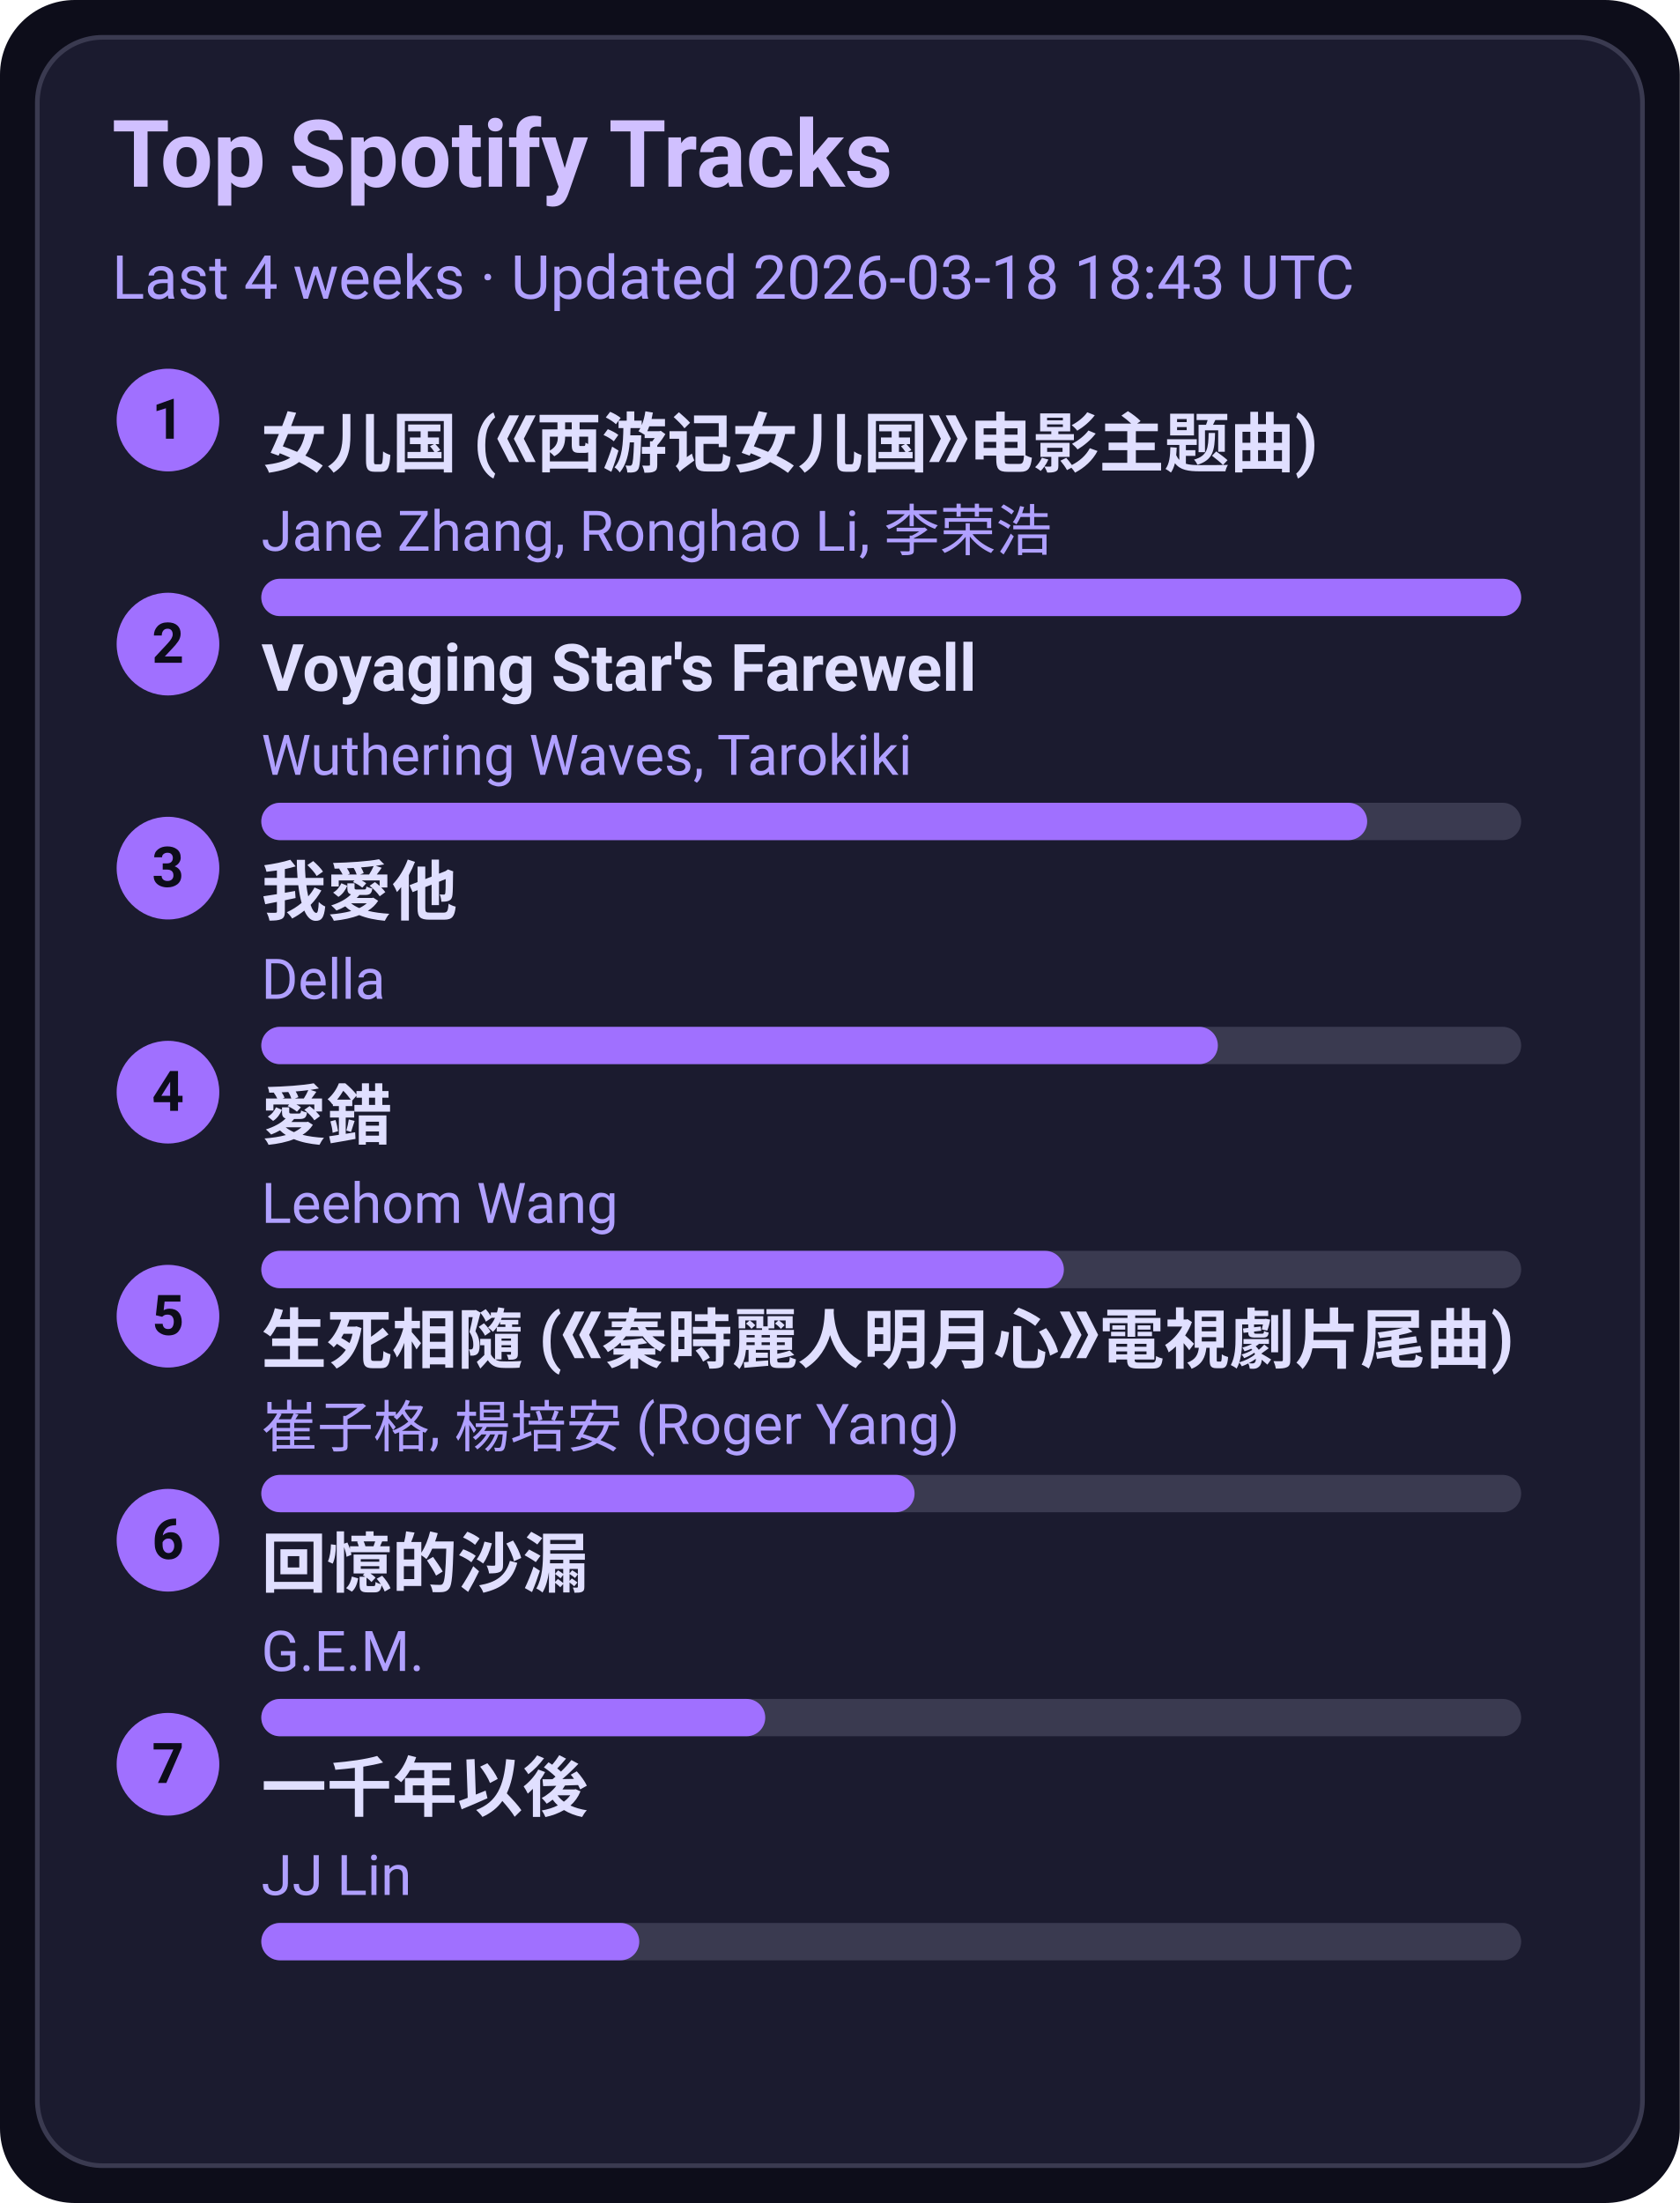
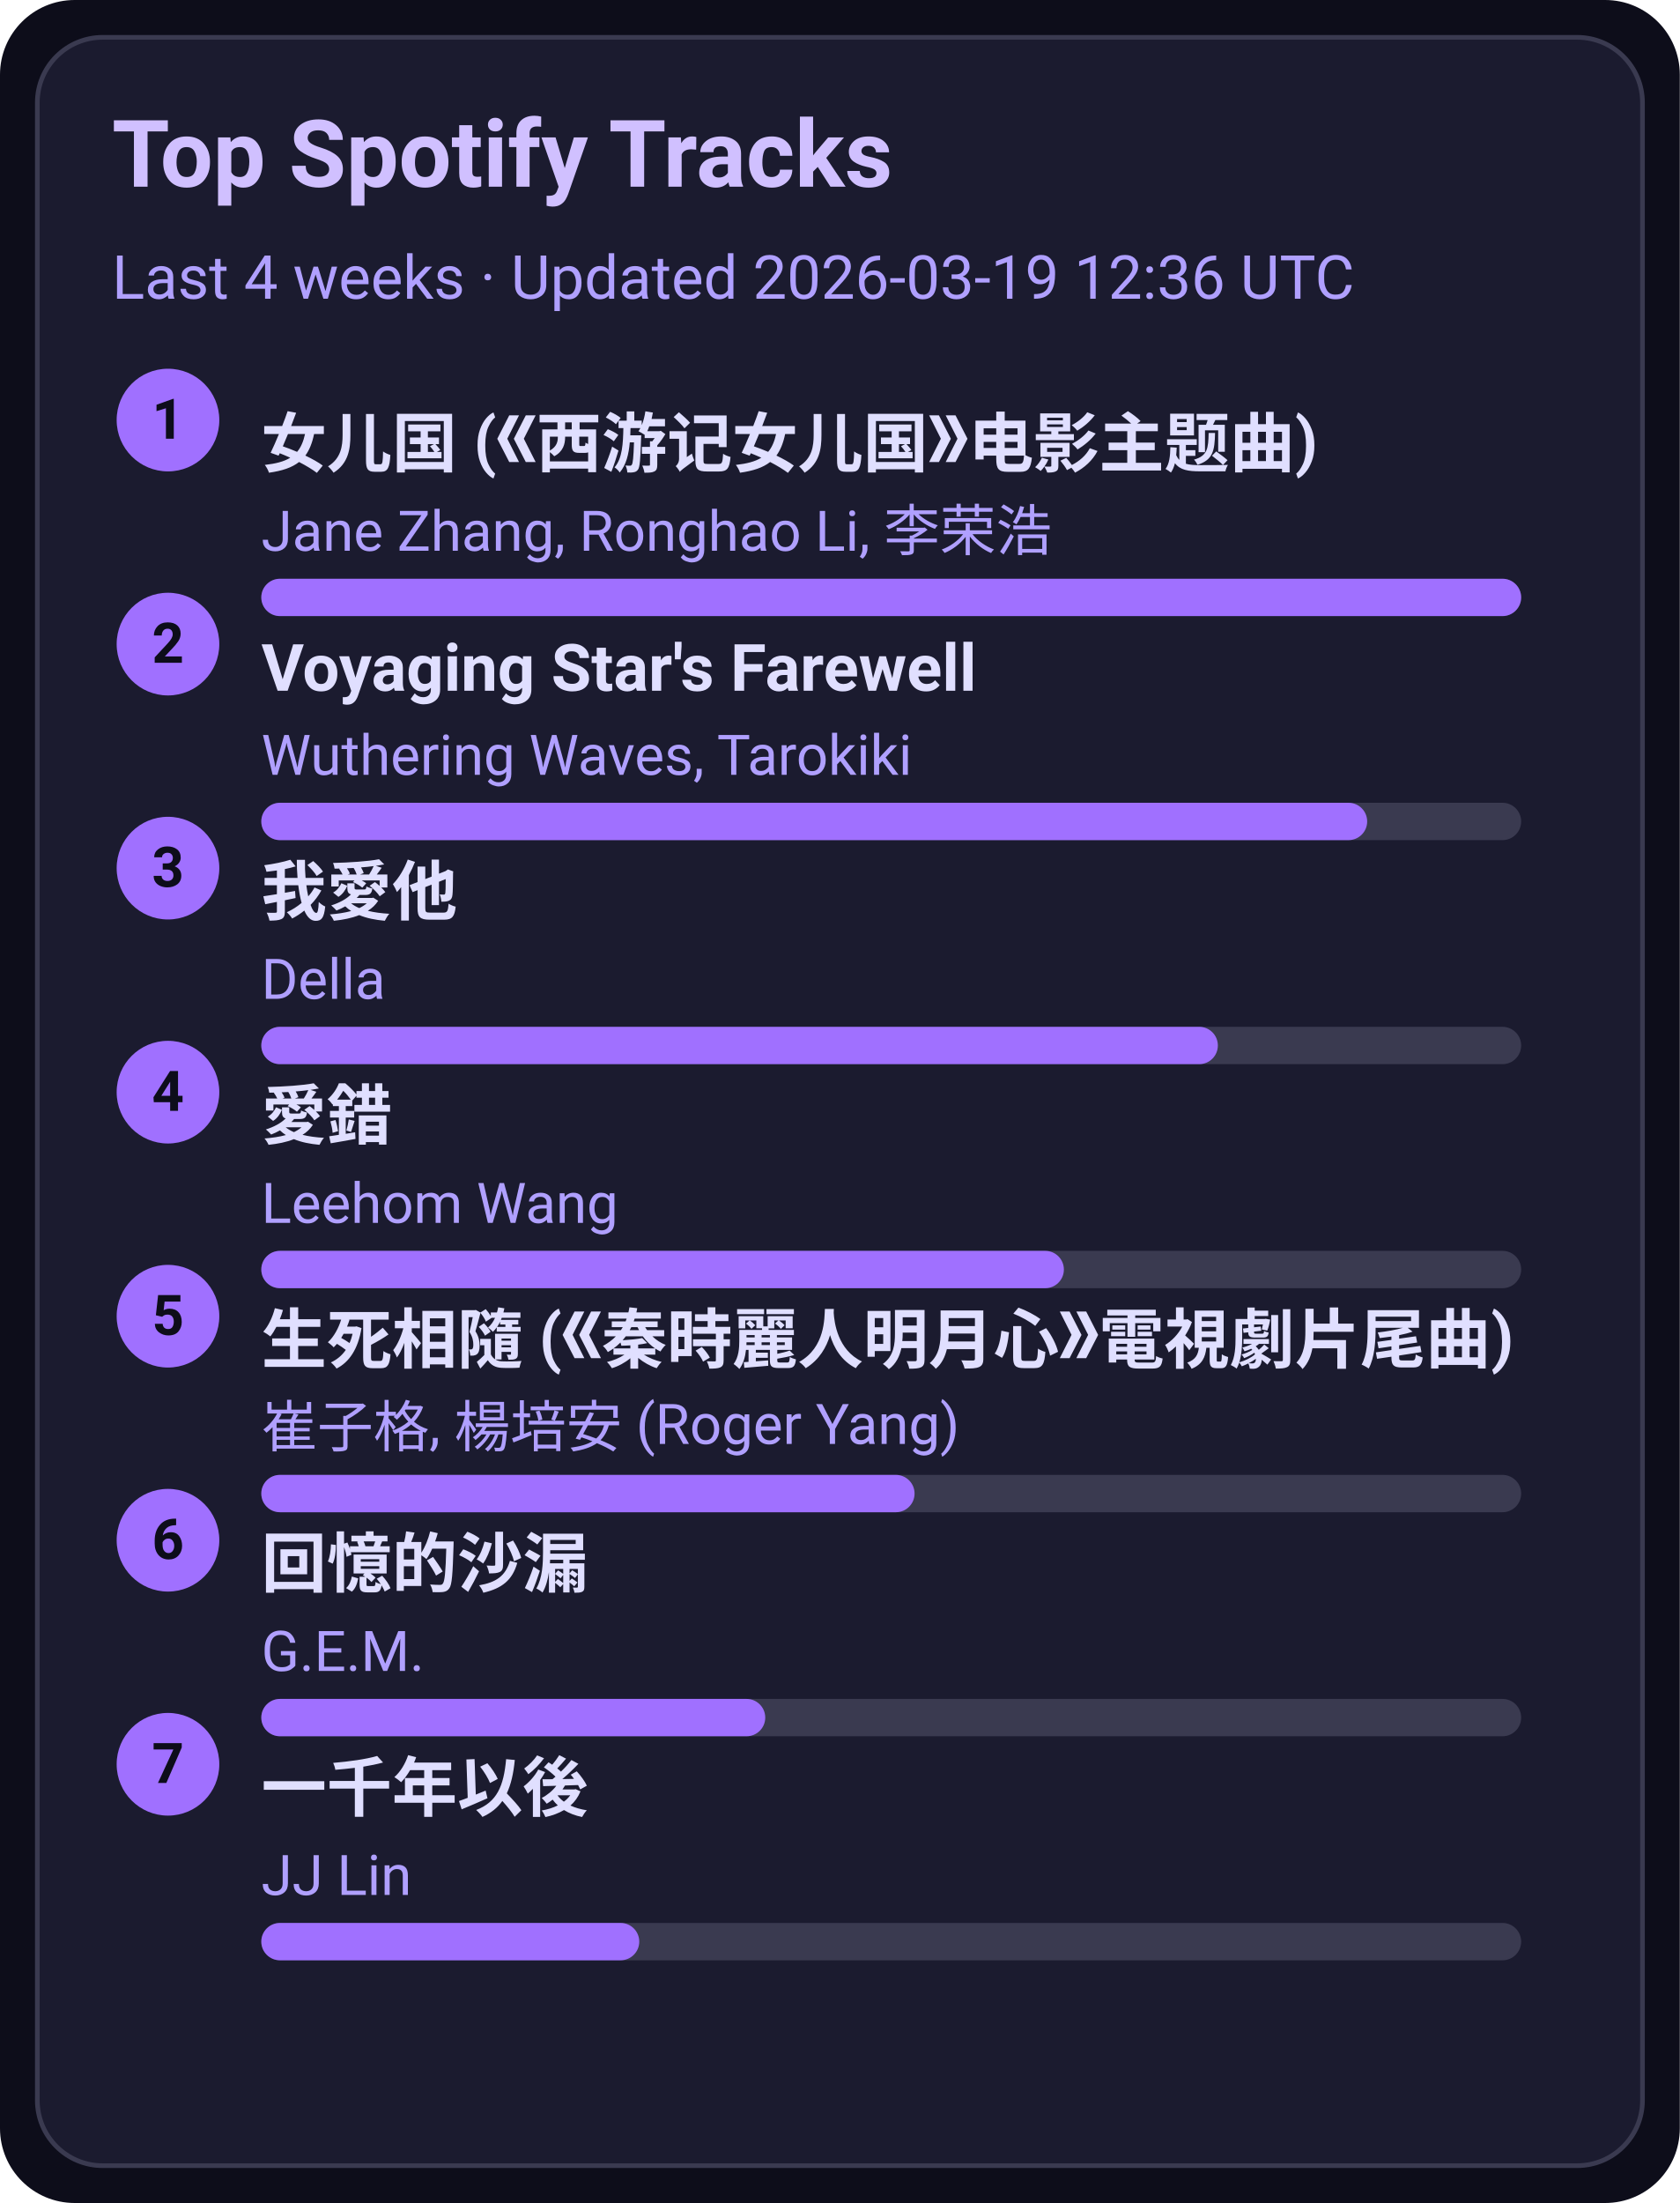
<svg xmlns="http://www.w3.org/2000/svg" width="360" height="472" viewBox="0 0 360 472">
  <style>text{font-family:-apple-system,BlinkMacSystemFont,Segoe UI,Roboto,Ubuntu,Helvetica Neue,Arial,Noto Sans,sans-serif}</style>
  <rect width="360" height="472" rx="16" fill="#0d0d1a" />
  <rect x="8" y="8" width="344" height="456" rx="14" fill="#1b1b2f" stroke="#3a3a50" />
  <text x="24" y="40" font-size="20" fill="#d0c0ff" font-weight="600">Top Spotify Tracks</text>
-   <text x="24" y="64" font-size="13" fill="#b0a0ff">Last 4 weeks · Updated 2026-03-18 18:43 UTC</text>
+   <text x="24" y="64" font-size="13" fill="#b0a0ff">Last 4 weeks · Updated 2026-03-19 12:36 UTC</text>
  <circle cx="36" cy="90" r="11" fill="#a070ff" />
  <text x="36" y="94" text-anchor="middle" font-size="12" fill="#0d0d1a" font-weight="700">1</text>
  <a href="https://open.spotify.com/track/5vfCdwOheQGcrR91ATpL2k" target="_blank" rel="noopener noreferrer">
    <text x="56" y="100" font-size="14" fill="#e0dfff" font-weight="600">女儿国 (《西游记女儿国》电影主题曲)</text>
  </a>
  <text x="56" y="118" font-size="12" fill="#b0a0ff">Jane Zhang, Ronghao Li, 李荣浩</text>
  <rect x="56" y="124" width="270" height="8" rx="4" fill="#3a3a50" />
  <rect x="56" y="124" width="270" height="8" rx="4" fill="#a070ff" />
  <circle cx="36" cy="138" r="11" fill="#a070ff" />
  <text x="36" y="142" text-anchor="middle" font-size="12" fill="#0d0d1a" font-weight="700">2</text>
  <a href="https://open.spotify.com/track/3uI2KolgU1Pt41ywffsggr" target="_blank" rel="noopener noreferrer">
    <text x="56" y="148" font-size="14" fill="#e0dfff" font-weight="600">Voyaging Star's Farewell</text>
  </a>
  <text x="56" y="166" font-size="12" fill="#b0a0ff">Wuthering Waves, Tarokiki</text>
  <rect x="56" y="172" width="270" height="8" rx="4" fill="#3a3a50" />
  <rect x="56" y="172" width="237" height="8" rx="4" fill="#a070ff" />
  <circle cx="36" cy="186" r="11" fill="#a070ff" />
  <text x="36" y="190" text-anchor="middle" font-size="12" fill="#0d0d1a" font-weight="700">3</text>
  <a href="https://open.spotify.com/track/2qOitAAyMgHOs0cMilqf8k" target="_blank" rel="noopener noreferrer">
    <text x="56" y="196" font-size="14" fill="#e0dfff" font-weight="600">我愛他</text>
  </a>
  <text x="56" y="214" font-size="12" fill="#b0a0ff">Della</text>
  <rect x="56" y="220" width="270" height="8" rx="4" fill="#3a3a50" />
  <rect x="56" y="220" width="205" height="8" rx="4" fill="#a070ff" />
  <circle cx="36" cy="234" r="11" fill="#a070ff" />
  <text x="36" y="238" text-anchor="middle" font-size="12" fill="#0d0d1a" font-weight="700">4</text>
  <a href="https://open.spotify.com/track/4vdX5mQE0oXkflFqsqQkUP" target="_blank" rel="noopener noreferrer">
    <text x="56" y="244" font-size="14" fill="#e0dfff" font-weight="600">愛錯</text>
  </a>
  <text x="56" y="262" font-size="12" fill="#b0a0ff">Leehom Wang</text>
  <rect x="56" y="268" width="270" height="8" rx="4" fill="#3a3a50" />
  <rect x="56" y="268" width="172" height="8" rx="4" fill="#a070ff" />
  <circle cx="36" cy="282" r="11" fill="#a070ff" />
  <text x="36" y="286" text-anchor="middle" font-size="12" fill="#0d0d1a" font-weight="700">5</text>
  <a href="https://open.spotify.com/track/6qiDtcYiZOQ4HRuC8U55EM" target="_blank" rel="noopener noreferrer">
    <text x="56" y="292" font-size="14" fill="#e0dfff" font-weight="600">生死相隨 (《秦時麗人明月心》電視劇片尾曲)</text>
  </a>
  <text x="56" y="310" font-size="12" fill="#b0a0ff">崔子格, 楊培安 (Roger Yang)</text>
  <rect x="56" y="316" width="270" height="8" rx="4" fill="#3a3a50" />
  <rect x="56" y="316" width="140" height="8" rx="4" fill="#a070ff" />
  <circle cx="36" cy="330" r="11" fill="#a070ff" />
  <text x="36" y="334" text-anchor="middle" font-size="12" fill="#0d0d1a" font-weight="700">6</text>
  <a href="https://open.spotify.com/track/7LCznX3ZIHiOmNTr0RVQnc" target="_blank" rel="noopener noreferrer">
    <text x="56" y="340" font-size="14" fill="#e0dfff" font-weight="600">回憶的沙漏</text>
  </a>
  <text x="56" y="358" font-size="12" fill="#b0a0ff">G.E.M.</text>
  <rect x="56" y="364" width="270" height="8" rx="4" fill="#3a3a50" />
  <rect x="56" y="364" width="108" height="8" rx="4" fill="#a070ff" />
  <circle cx="36" cy="378" r="11" fill="#a070ff" />
  <text x="36" y="382" text-anchor="middle" font-size="12" fill="#0d0d1a" font-weight="700">7</text>
  <a href="https://open.spotify.com/track/7ronMHt2hVGfpag6m27wd9" target="_blank" rel="noopener noreferrer">
    <text x="56" y="388" font-size="14" fill="#e0dfff" font-weight="600">一千年以後</text>
  </a>
  <text x="56" y="406" font-size="12" fill="#b0a0ff">JJ Lin</text>
  <rect x="56" y="412" width="270" height="8" rx="4" fill="#3a3a50" />
  <rect x="56" y="412" width="81" height="8" rx="4" fill="#a070ff" />
</svg>
